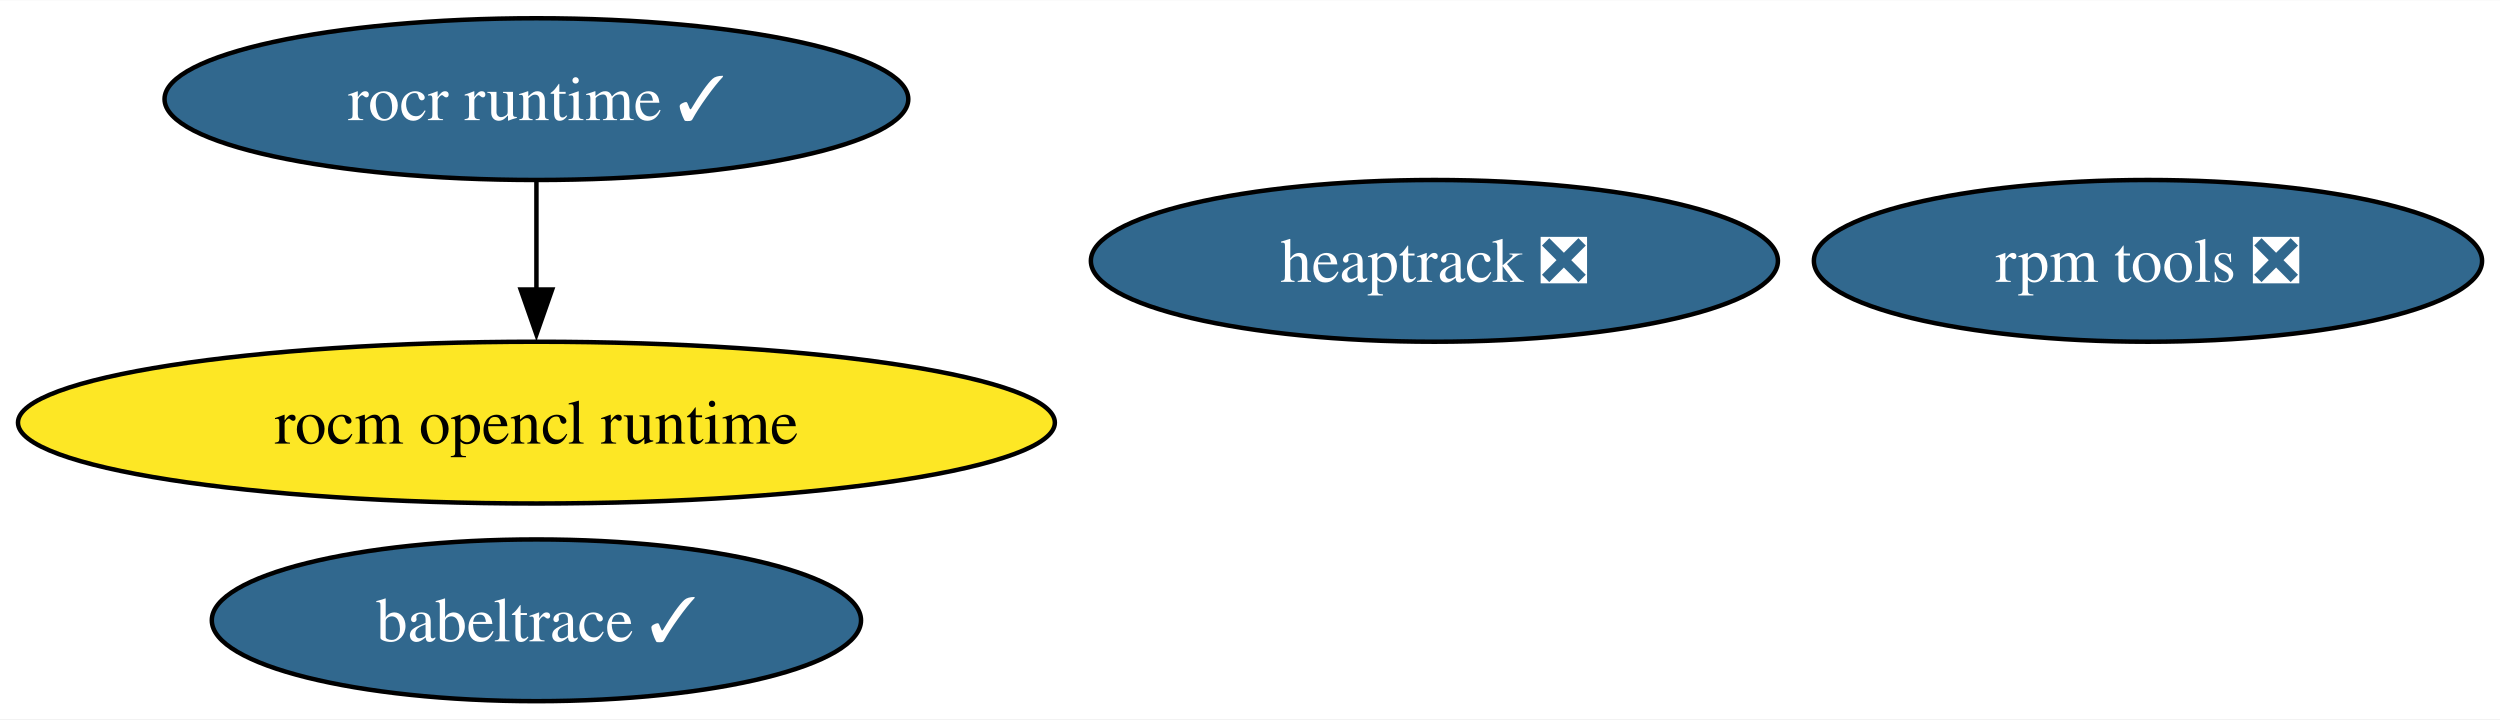
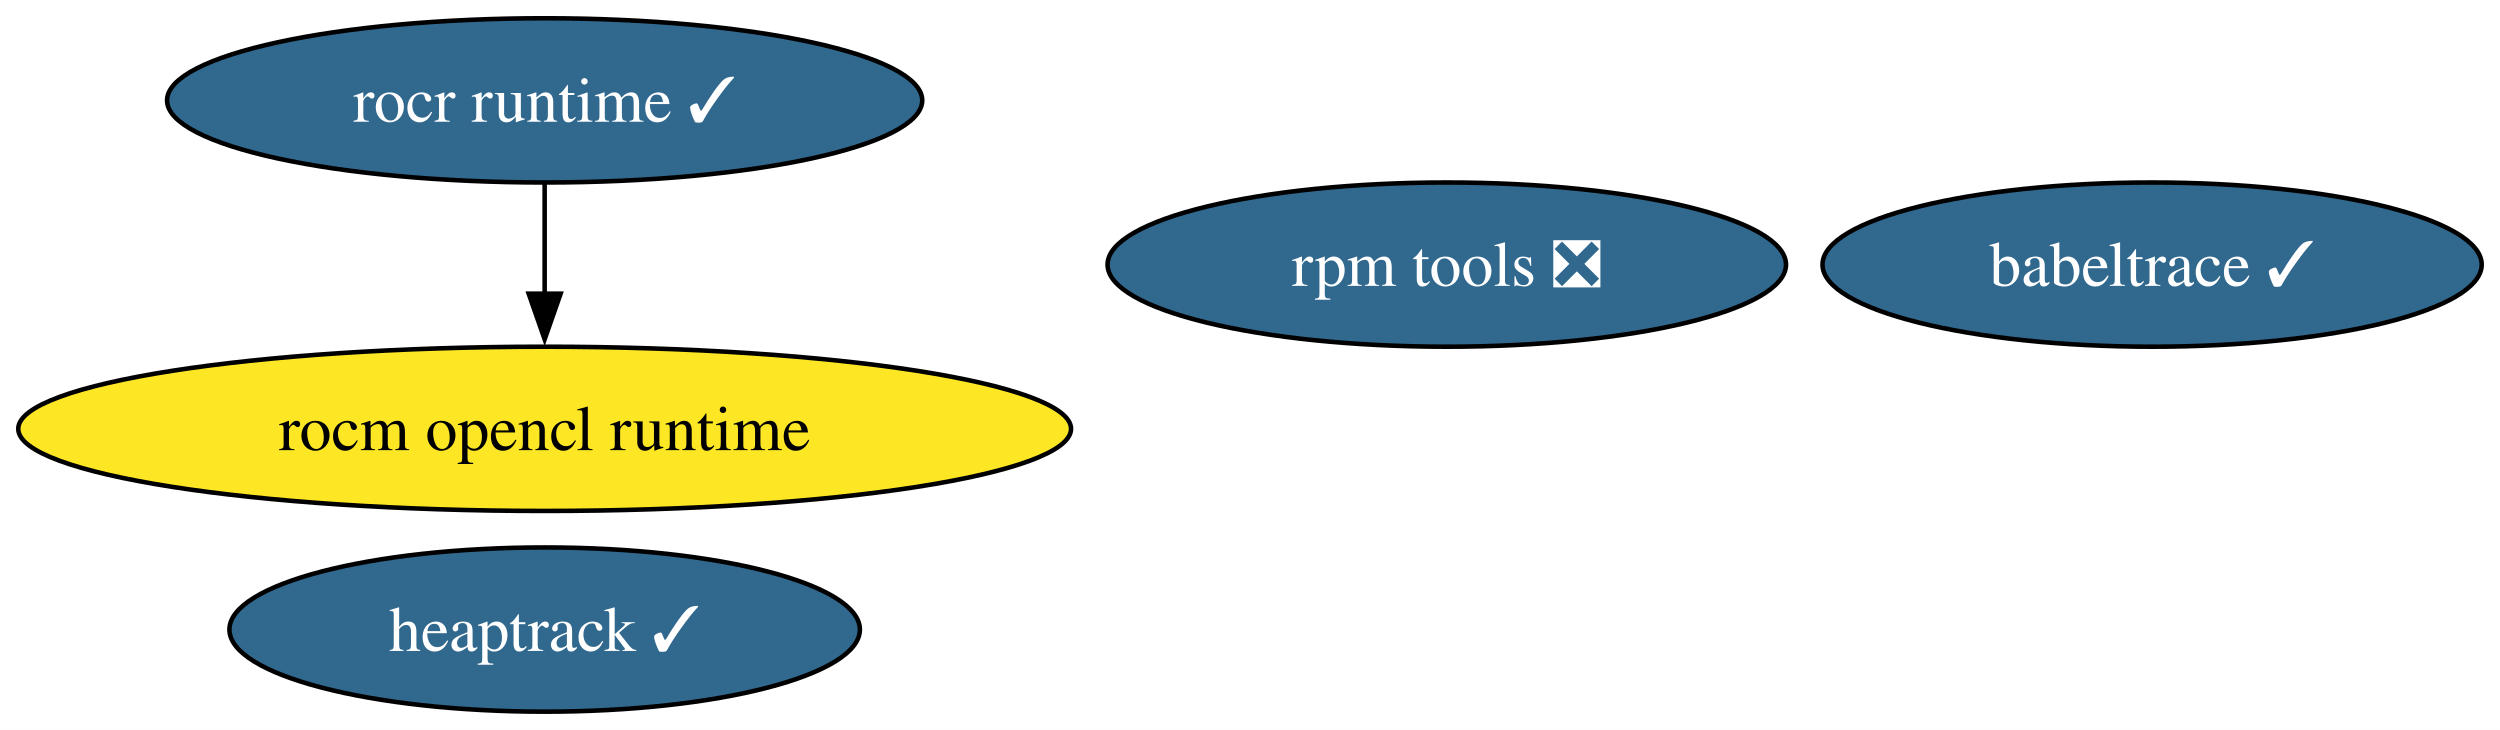
- <svg xmlns="http://www.w3.org/2000/svg" xmlns:xlink="http://www.w3.org/1999/xlink" width="556pt" height="160pt" viewBox="0.00 0.00 556.42 160.00">
+ <svg xmlns="http://www.w3.org/2000/svg" xmlns:xlink="http://www.w3.org/1999/xlink" width="548pt" height="160pt" viewBox="0.00 0.00 548.01 160.00">
  <g id="graph0" class="graph" transform="scale(1 1) rotate(0) translate(4 156)">
-     <polygon fill="white" stroke="none" points="-4,4 -4,-156 552.42,-156 552.42,4 -4,4" />
+     <polygon fill="white" stroke="none" points="-4,4 -4,-156 544.01,-156 544.01,4 -4,4" />
    <g id="node1" class="node">
      <g id="a_node1">
        <a xlink:href="https://github.com/conda-forge/rocm-opencl-runtime-feedstock" xlink:title="rocm opencl runtime">
          <ellipse fill="#fde725" stroke="black" cx="115.39" cy="-62" rx="115.39" ry="18" />
          <text text-anchor="middle" x="115.39" y="-57.33" font-family="Times,serif" font-size="14.00">rocm opencl runtime</text>
        </a>
      </g>
    </g>
    <g id="node2" class="node">
      <g id="a_node2">
        <a xlink:href="https://github.com/conda-forge/rocr-runtime-feedstock/pull/15" xlink:title="rocr runtime ✓">
          <ellipse fill="#31688e" stroke="black" cx="115.39" cy="-134" rx="82.77" ry="18" />
          <text text-anchor="middle" x="115.39" y="-129.32" font-family="Times,serif" font-size="14.00" fill="white">rocr runtime ✓</text>
        </a>
      </g>
    </g>
    <g id="edge1" class="edge">
      <path fill="none" stroke="black" d="M115.39,-115.7C115.39,-108.41 115.39,-99.73 115.39,-91.54" />
      <polygon fill="black" stroke="black" points="118.89,-91.62 115.39,-81.62 111.89,-91.62 118.89,-91.62" />
    </g>
    <g id="node3" class="node">
      <g id="a_node3">
        <a xlink:href="https://github.com/conda-forge/rpm-tools-feedstock/pull/37" xlink:title="rpm tools ❎">
-           <ellipse fill="#31688e" stroke="black" cx="474.07" cy="-98" rx="74.36" ry="18" />
-           <text text-anchor="middle" x="474.07" y="-93.33" font-family="Times,serif" font-size="14.00" fill="white">rpm tools ❎</text>
+           <ellipse fill="#31688e" stroke="black" cx="313.14" cy="-98" rx="74.36" ry="18" />
+           <text text-anchor="middle" x="313.14" y="-93.33" font-family="Times,serif" font-size="14.00" fill="white">rpm tools ❎</text>
        </a>
      </g>
    </g>
    <g id="node4" class="node">
      <g id="a_node4">
-         <a xlink:href="https://github.com/conda-forge/heaptrack-feedstock/pull/17" xlink:title="heaptrack ❎">
-           <ellipse fill="#31688e" stroke="black" cx="315.25" cy="-98" rx="76.46" ry="18" />
-           <text text-anchor="middle" x="315.25" y="-93.33" font-family="Times,serif" font-size="14.00" fill="white">heaptrack ❎</text>
+         <a xlink:href="https://github.com/conda-forge/heaptrack-feedstock/pull/17" xlink:title="heaptrack ✓">
+           <ellipse fill="#31688e" stroke="black" cx="115.39" cy="-18" rx="69.1" ry="18" />
+           <text text-anchor="middle" x="115.39" y="-13.32" font-family="Times,serif" font-size="14.00" fill="white">heaptrack ✓</text>
        </a>
      </g>
    </g>
    <g id="node5" class="node">
      <g id="a_node5">
        <a xlink:href="https://github.com/conda-forge/babeltrace-feedstock/pull/11" xlink:title="babeltrace ✓">
-           <ellipse fill="#31688e" stroke="black" cx="115.39" cy="-18" rx="72.25" ry="18" />
-           <text text-anchor="middle" x="115.39" y="-13.32" font-family="Times,serif" font-size="14.00" fill="white">babeltrace ✓</text>
+           <ellipse fill="#31688e" stroke="black" cx="467.75" cy="-98" rx="72.25" ry="18" />
+           <text text-anchor="middle" x="467.75" y="-93.33" font-family="Times,serif" font-size="14.00" fill="white">babeltrace ✓</text>
        </a>
      </g>
    </g>
  </g>
</svg>
